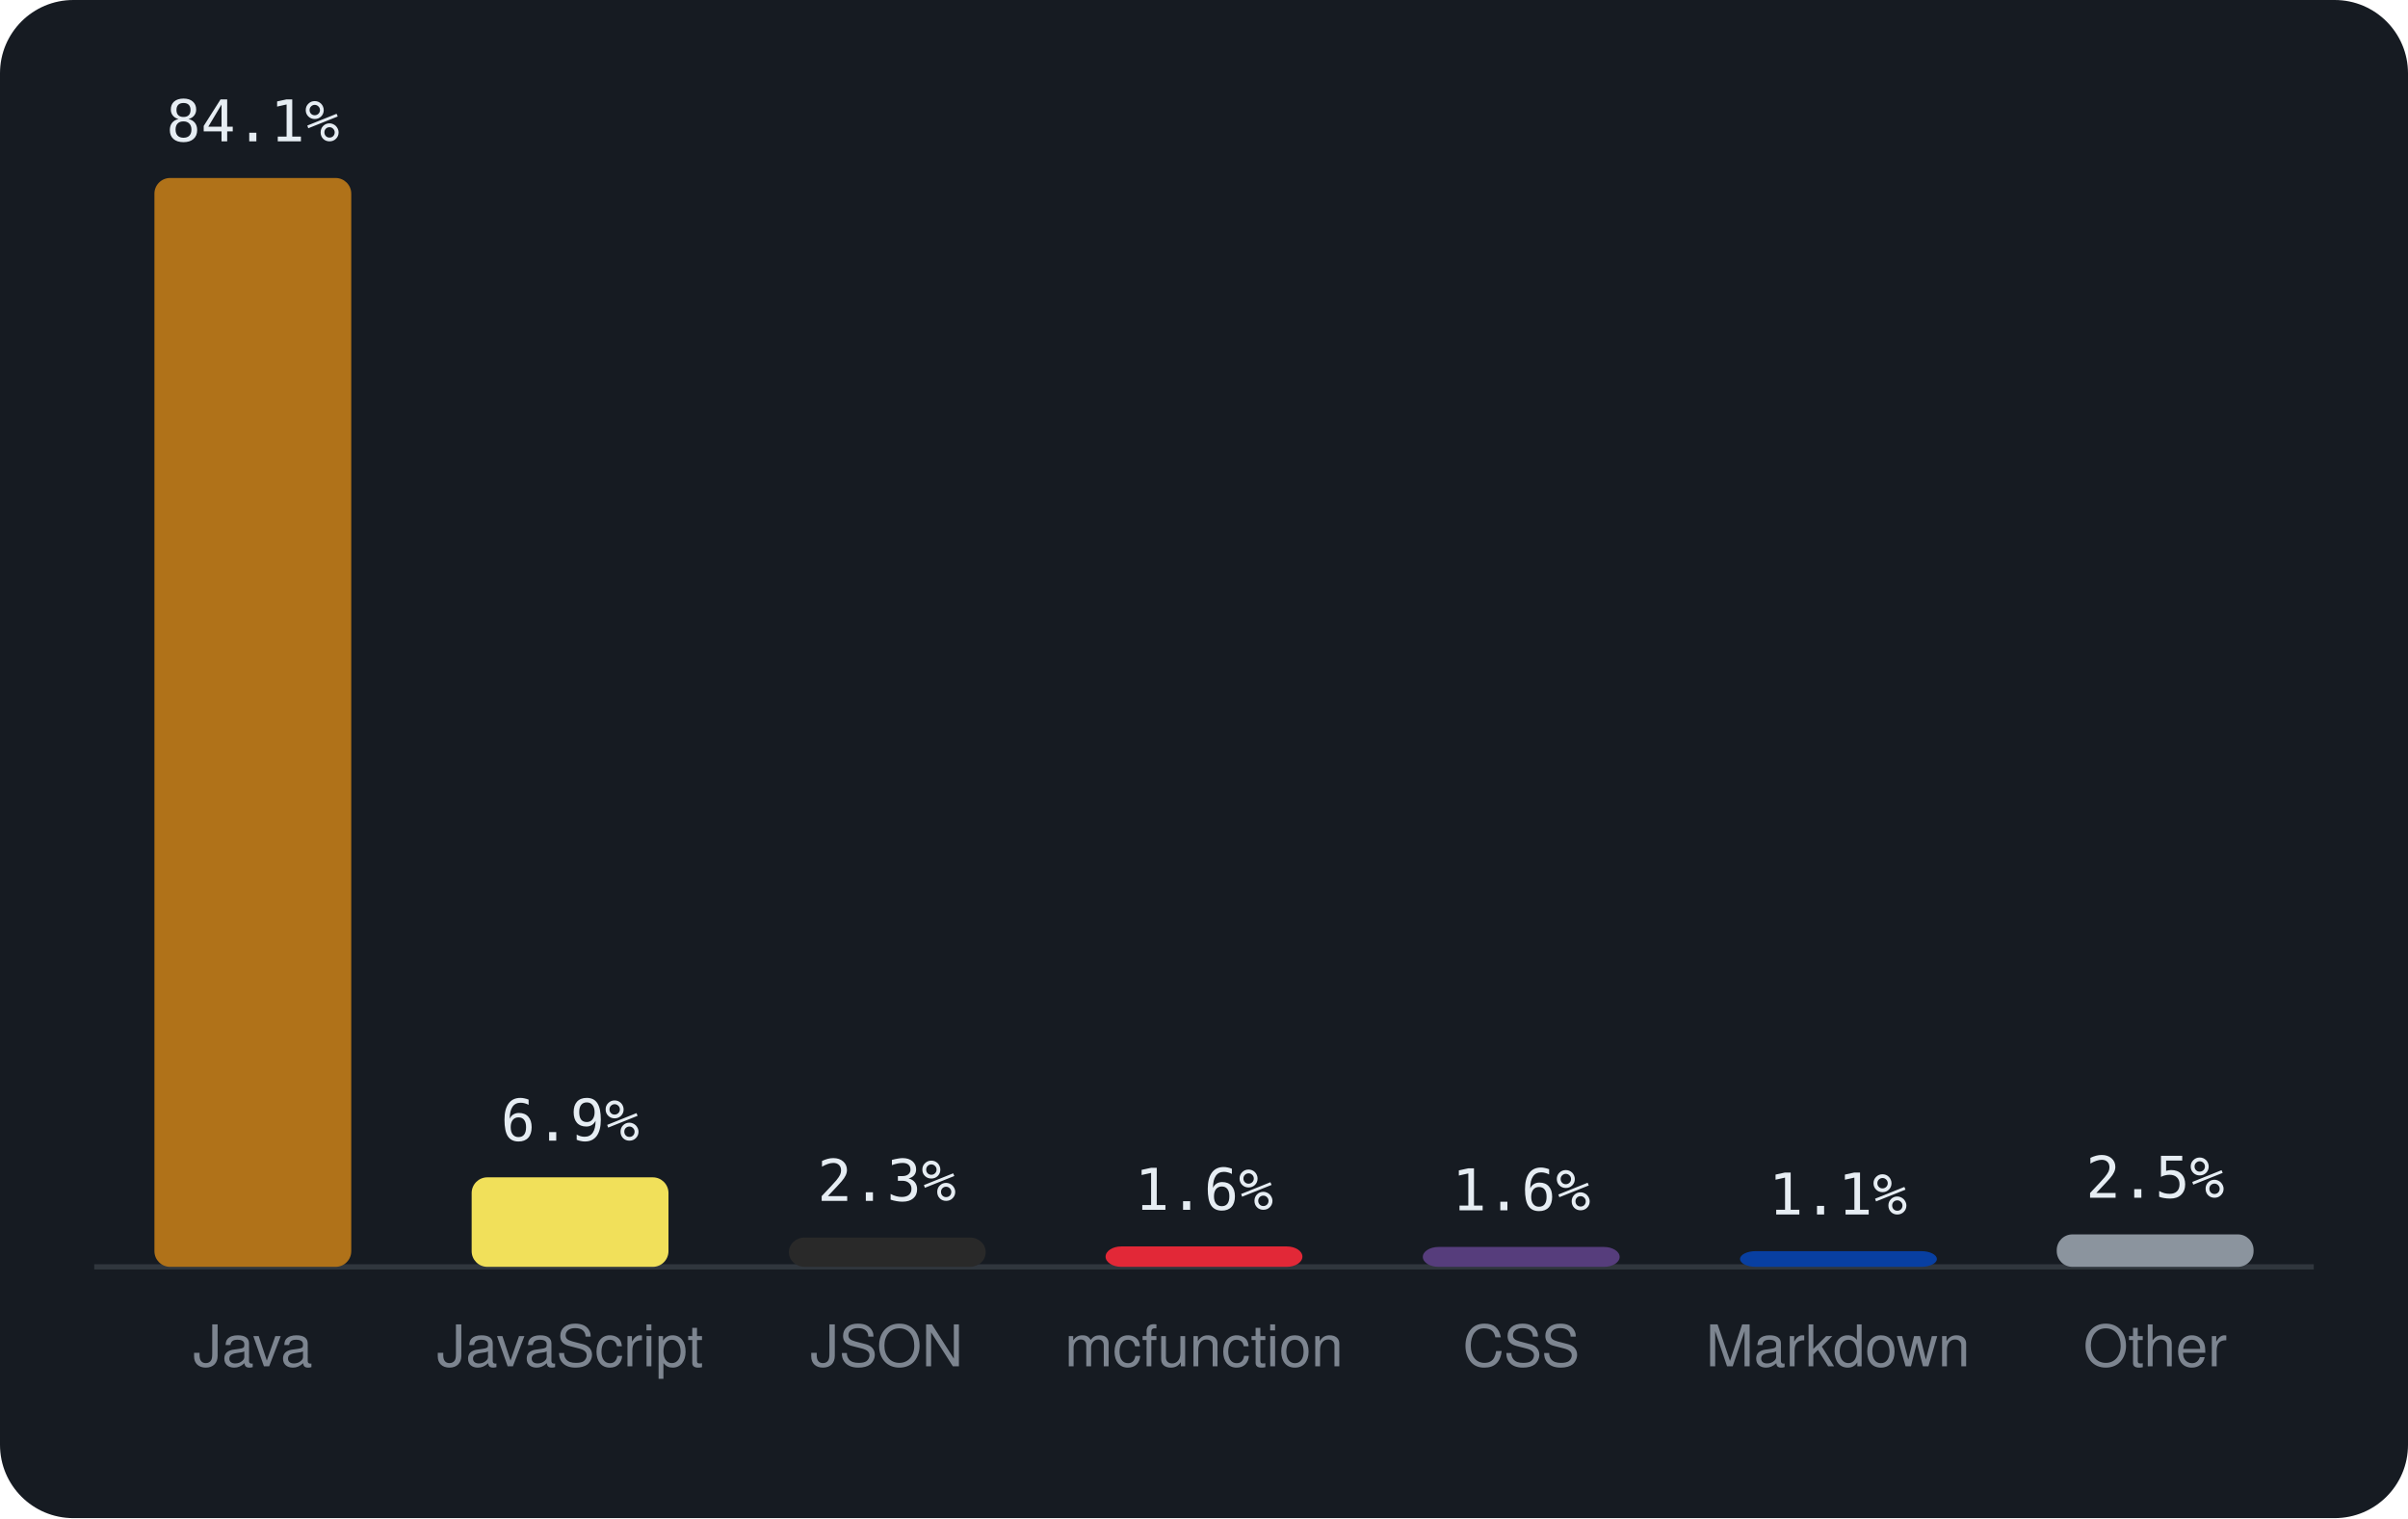
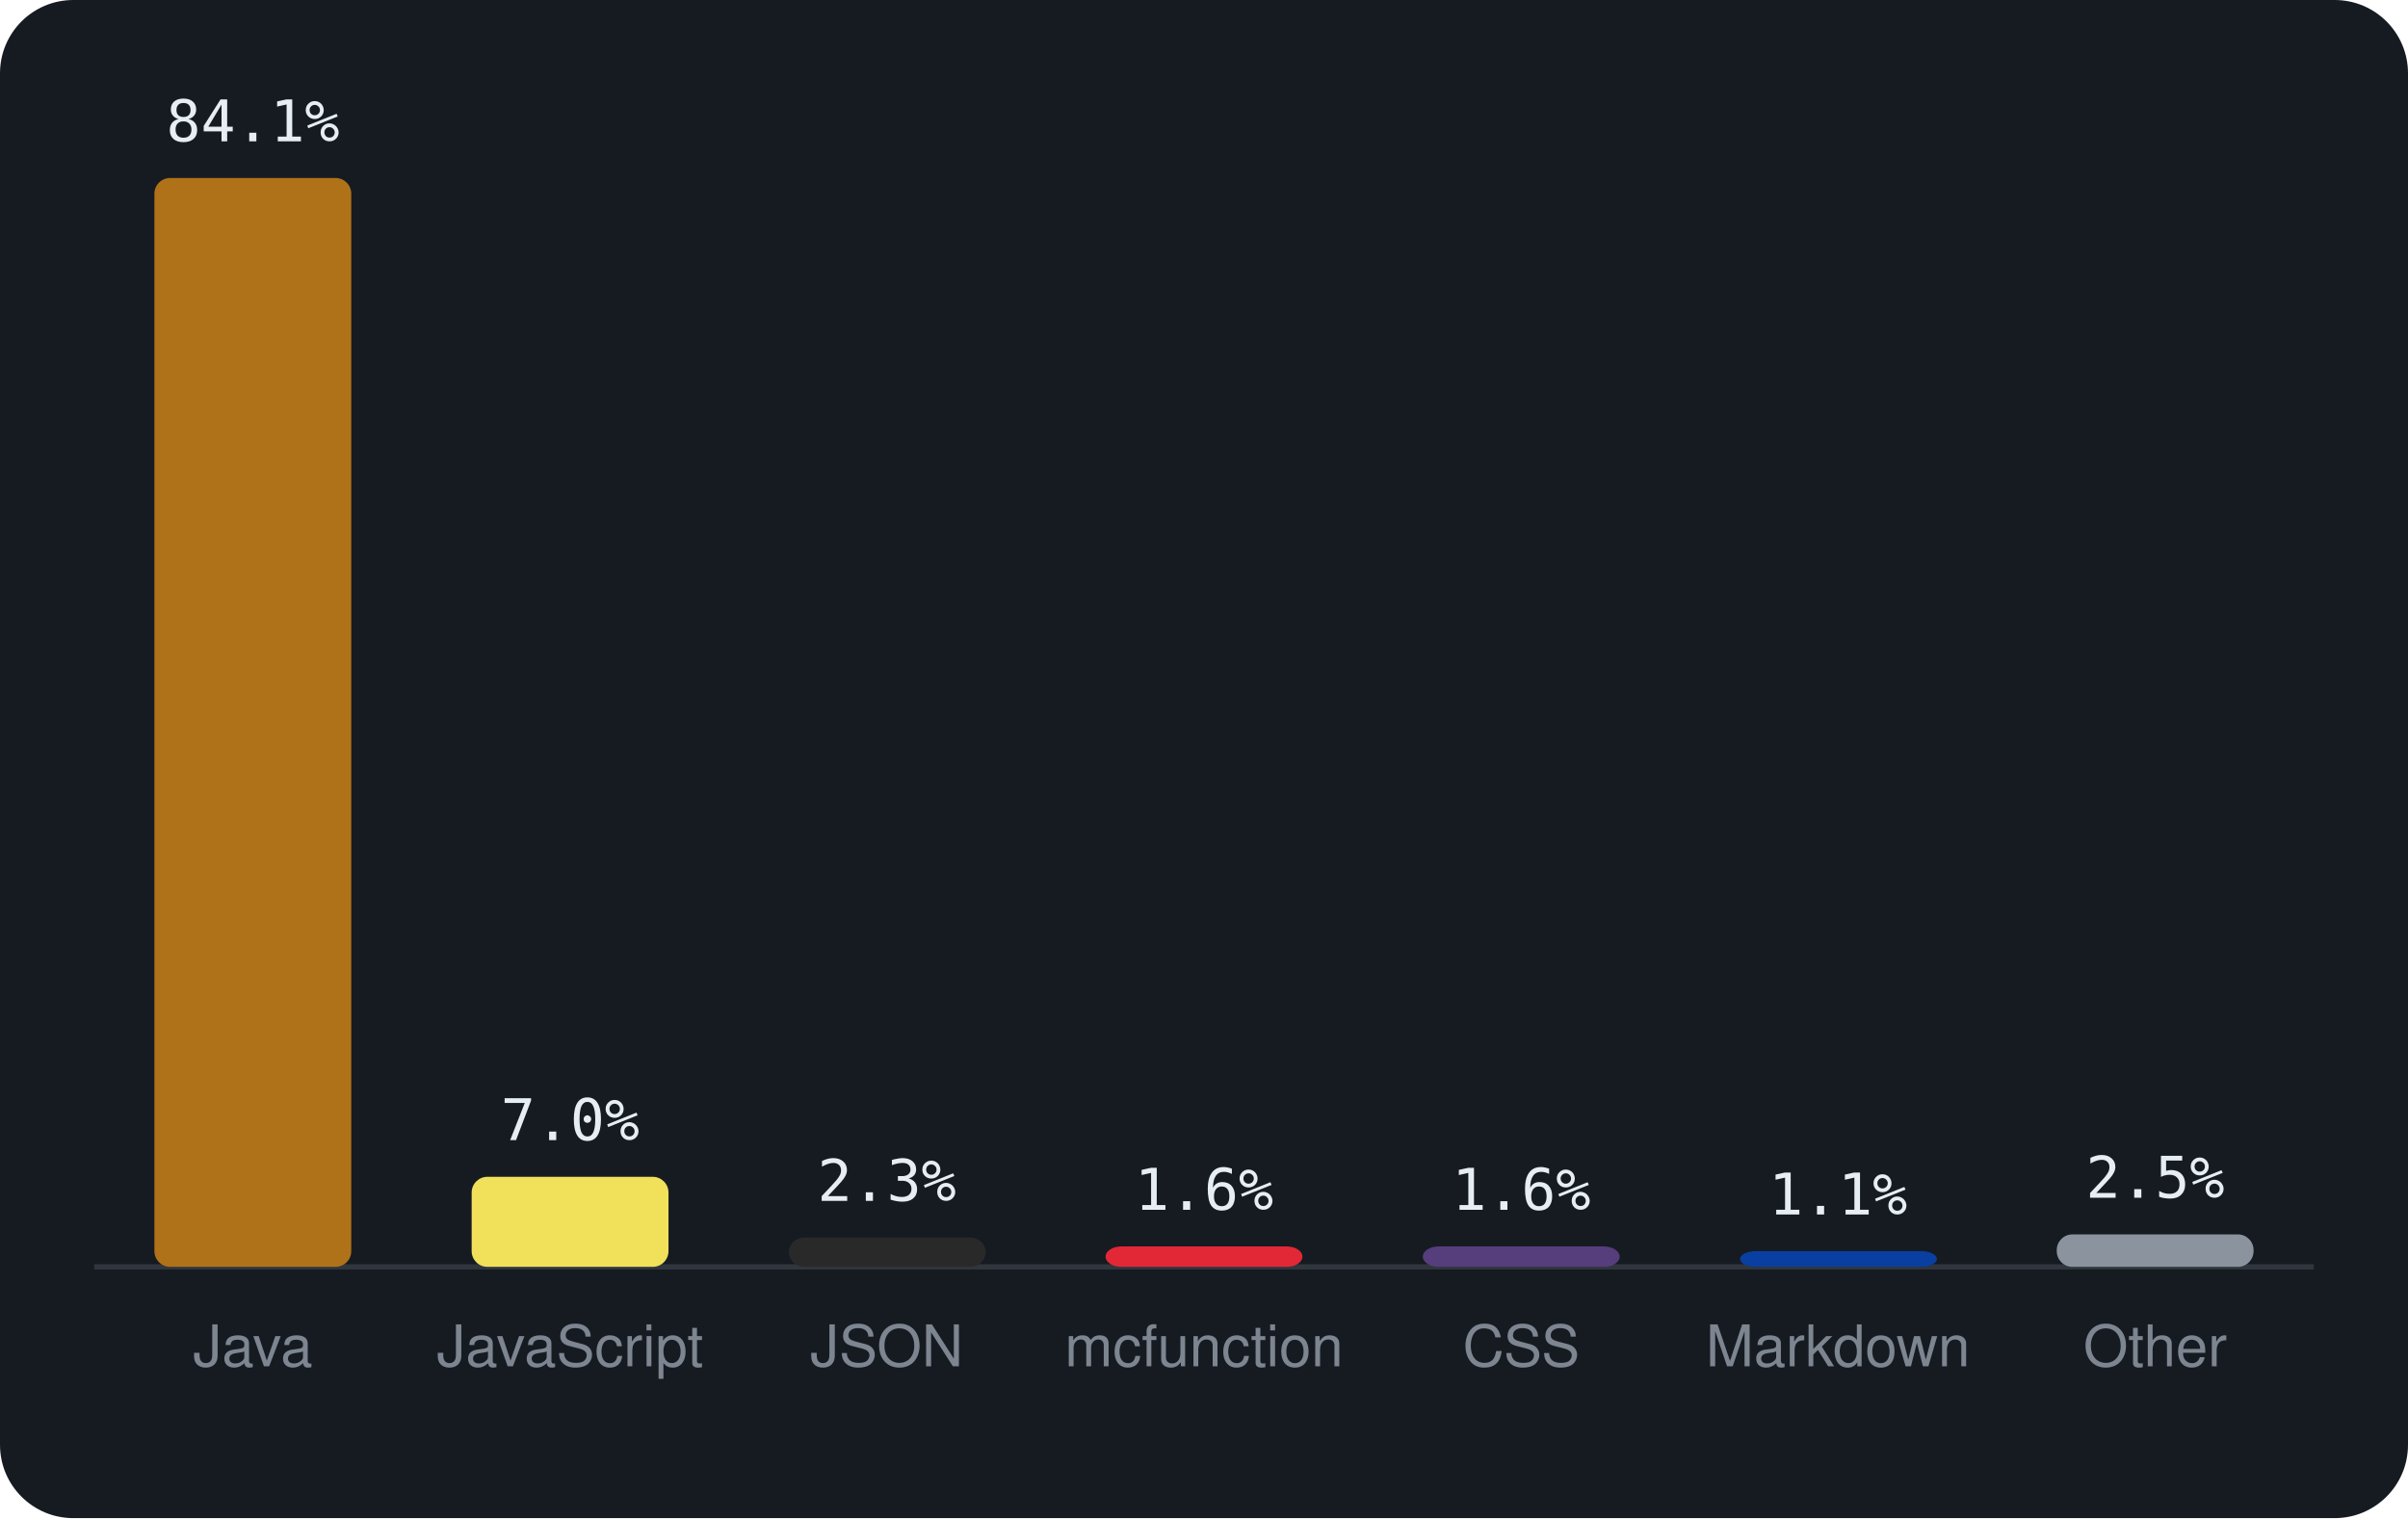
<svg xmlns="http://www.w3.org/2000/svg" viewBox="0 0 460 290" width="460" height="290" font-family="-apple-system,BlinkMacSystemFont,'Segoe UI',Helvetica,Arial,sans-serif">
  <rect width="460" height="290" rx="14" fill="#161b22" />
  <line x1="18" y1="242" x2="442" y2="242" stroke="#30363d" />
  <rect x="29.5" y="34.0" width="37.6" height="208.0" rx="3" fill="#b07219" />
  <text x="48.3" y="27.0" text-anchor="middle" font-size="11" font-family="monospace" fill="#e6edf3">84.1%</text>
  <text x="48.3" y="261" text-anchor="middle" font-size="11" fill="#7d8590">Java</text>
-   <rect x="90.1" y="224.9" width="37.6" height="17.1" rx="3" fill="#f1e05a" />
-   <text x="108.9" y="217.9" text-anchor="middle" font-size="11" font-family="monospace" fill="#e6edf3">6.9%</text>
+   <rect x="90.1" y="224.8" width="37.6" height="17.2" rx="3" fill="#f1e05a" />
+   <text x="108.9" y="217.8" text-anchor="middle" font-size="11" font-family="monospace" fill="#e6edf3">7.0%</text>
  <text x="108.9" y="261" text-anchor="middle" font-size="11" fill="#7d8590">JavaScript</text>
  <rect x="150.7" y="236.4" width="37.6" height="5.6" rx="3" fill="#292929" />
  <text x="169.4" y="229.4" text-anchor="middle" font-size="11" font-family="monospace" fill="#e6edf3">2.3%</text>
  <text x="169.4" y="261" text-anchor="middle" font-size="11" fill="#7d8590">JSON</text>
  <rect x="211.2" y="238.1" width="37.6" height="3.9" rx="3" fill="#E22837" />
  <text x="230.0" y="231.1" text-anchor="middle" font-size="11" font-family="monospace" fill="#e6edf3">1.6%</text>
  <text x="230.0" y="261" text-anchor="middle" font-size="11" fill="#7d8590">mcfunction</text>
-   <rect x="271.8" y="238.2" width="37.6" height="3.8" rx="3" fill="#563d7c" />
-   <text x="290.6" y="231.2" text-anchor="middle" font-size="11" font-family="monospace" fill="#e6edf3">1.6%</text>
+   <rect x="271.8" y="238.1" width="37.6" height="3.9" rx="3" fill="#563d7c" />
+   <text x="290.6" y="231.1" text-anchor="middle" font-size="11" font-family="monospace" fill="#e6edf3">1.6%</text>
  <text x="290.6" y="261" text-anchor="middle" font-size="11" fill="#7d8590">CSS</text>
  <rect x="332.4" y="239.0" width="37.6" height="3.0" rx="3" fill="#083fa1" />
  <text x="351.1" y="232.0" text-anchor="middle" font-size="11" font-family="monospace" fill="#e6edf3">1.1%</text>
  <text x="351.1" y="261" text-anchor="middle" font-size="11" fill="#7d8590">Markdown</text>
  <rect x="392.9" y="235.8" width="37.6" height="6.2" rx="3" fill="#8b949e" />
  <text x="411.7" y="228.8" text-anchor="middle" font-size="11" font-family="monospace" fill="#e6edf3">2.5%</text>
  <text x="411.7" y="261" text-anchor="middle" font-size="11" fill="#7d8590">Other</text>
</svg>
